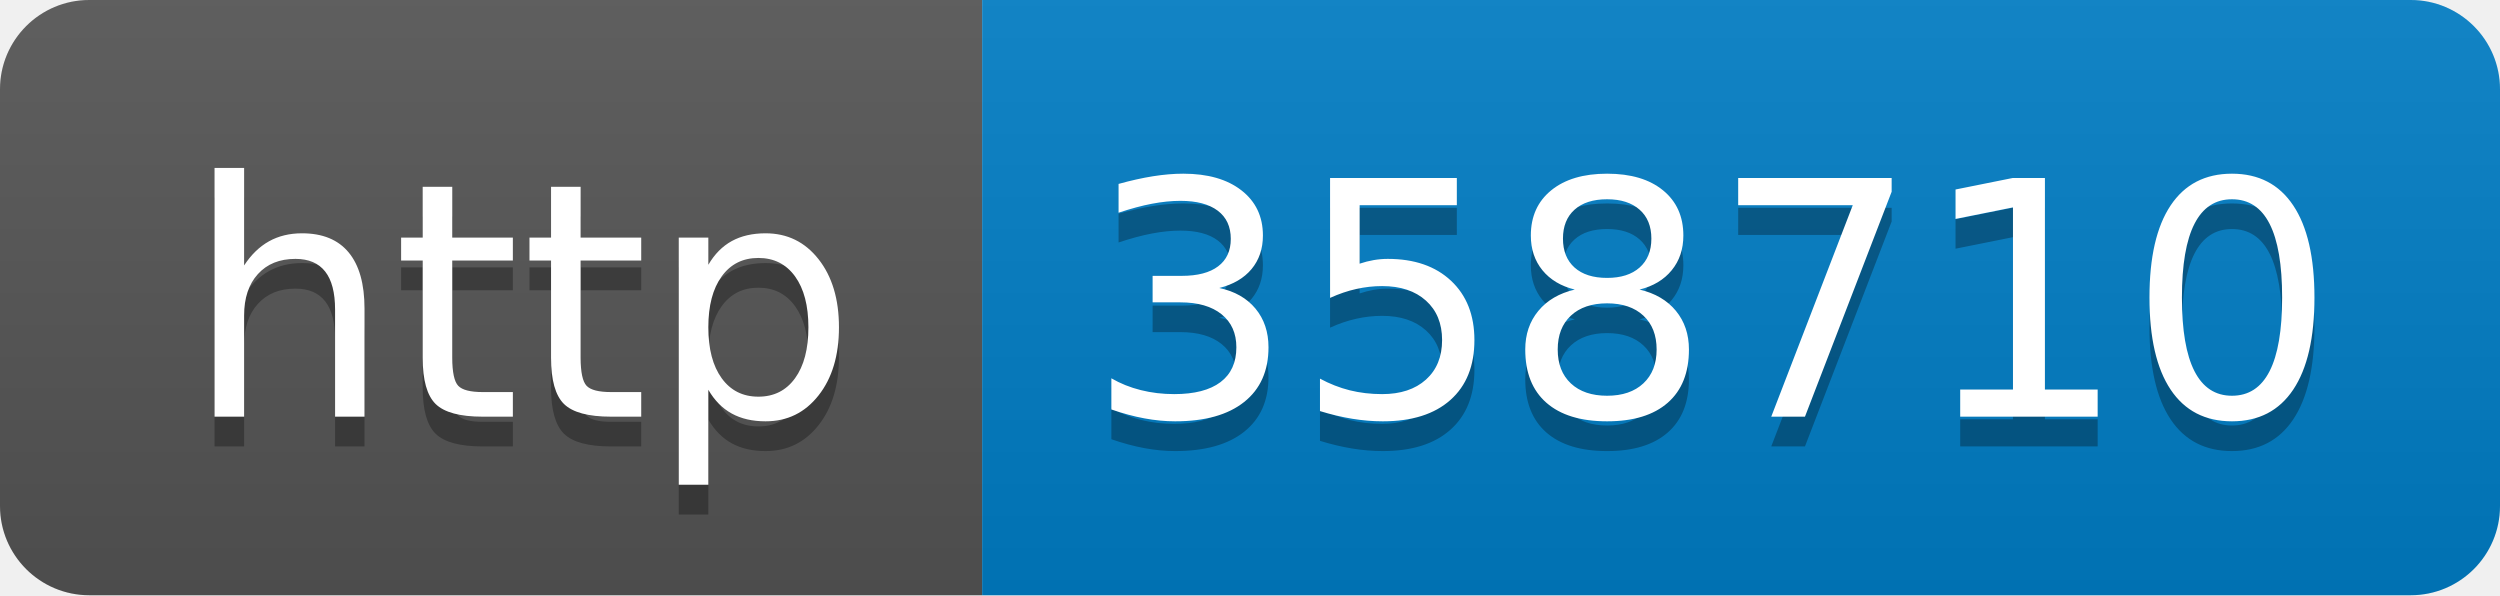
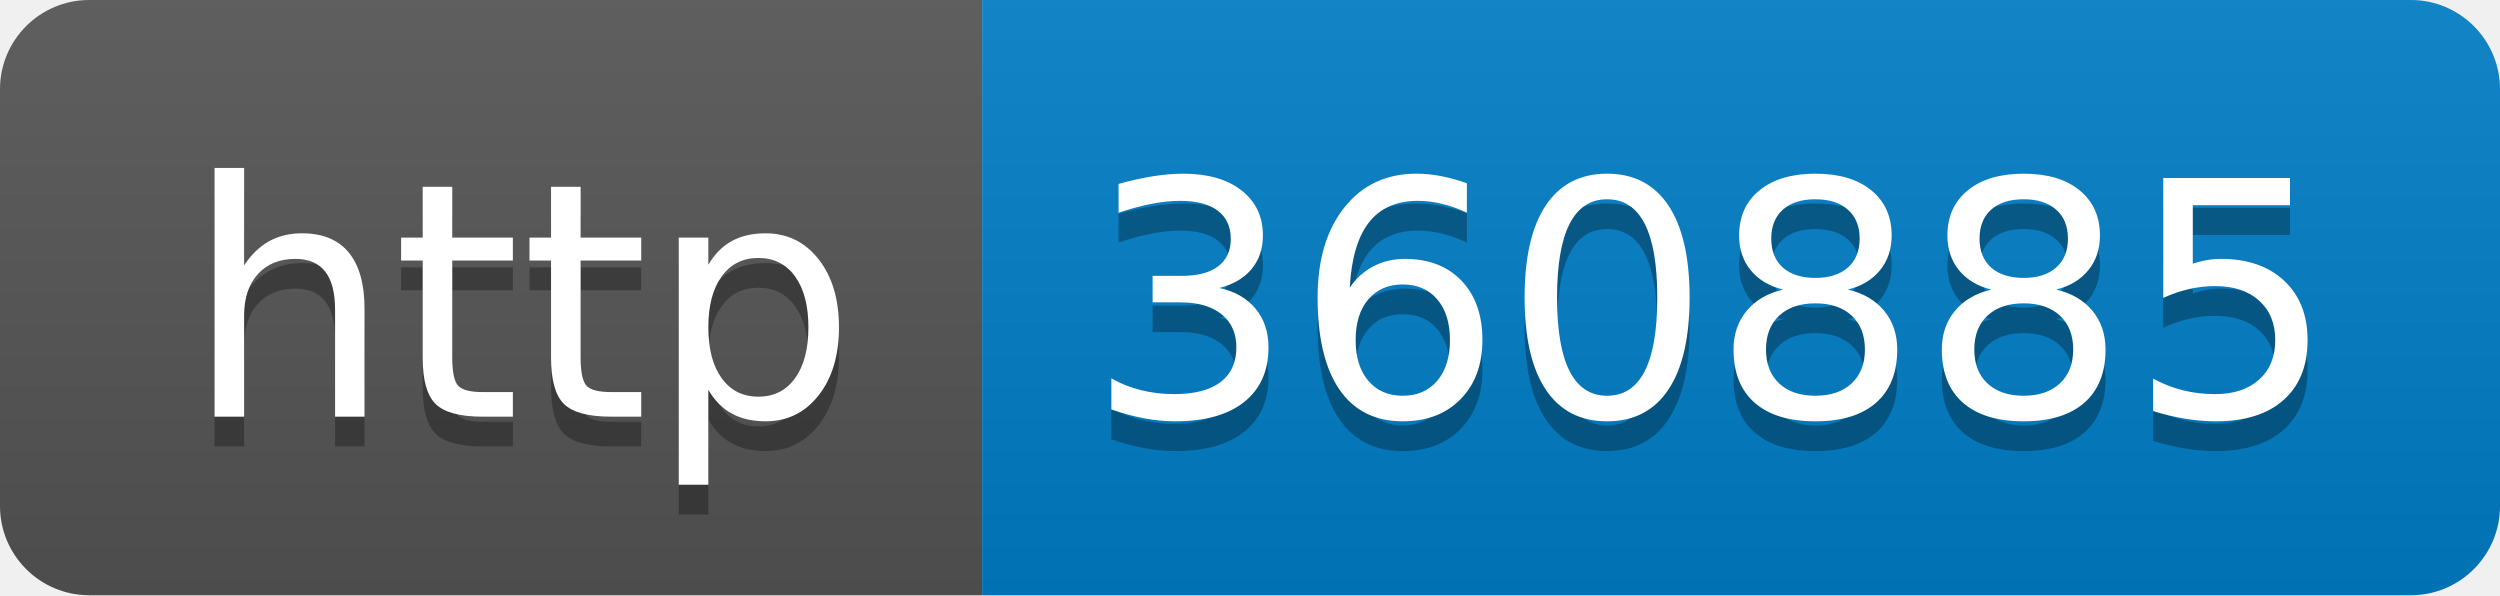
- <svg xmlns="http://www.w3.org/2000/svg" width="84" height="20" role="img" aria-label="http: 358710">
+ <svg xmlns="http://www.w3.org/2000/svg" width="84" height="20" role="img" aria-label="http: 360885">
  <linearGradient id="s" x2="0" y2="100%">
    <stop offset="0" stop-color="#bbb" stop-opacity=".1" />
    <stop offset="1" stop-opacity=".1" />
  </linearGradient>
  <clipPath id="r">
    <rect width="84" height="20" rx="3" fill="#fff" />
  </clipPath>
  <g clip-path="url(#r)">
    <rect width="33" height="20" fill="#555" />
    <rect x="33" width="51" height="20" fill="#007ec6" />
    <rect width="84" height="20" fill="url(#s)" />
  </g>
  <g fill="#fff" text-anchor="middle" font-family="Verdana,Geneva,DejaVu Sans,sans-serif" text-rendering="geometricPrecision" font-size="110">
    <text aria-hidden="true" x="175" y="150" fill="#010101" fill-opacity=".3" transform="scale(.1)" textLength="230">http</text>
    <text x="175" y="140" transform="scale(.1)" fill="#fff" textLength="230">http</text>
-     <text aria-hidden="true" x="575" y="150" fill="#010101" fill-opacity=".3" transform="scale(.1)" textLength="410">358710</text>
-     <text x="575" y="140" transform="scale(.1)" fill="#fff" textLength="410">358710</text>
+     <text aria-hidden="true" x="575" y="150" fill="#010101" fill-opacity=".3" transform="scale(.1)" textLength="410">360885</text>
+     <text x="575" y="140" transform="scale(.1)" fill="#fff" textLength="410">360885</text>
  </g>
</svg>
